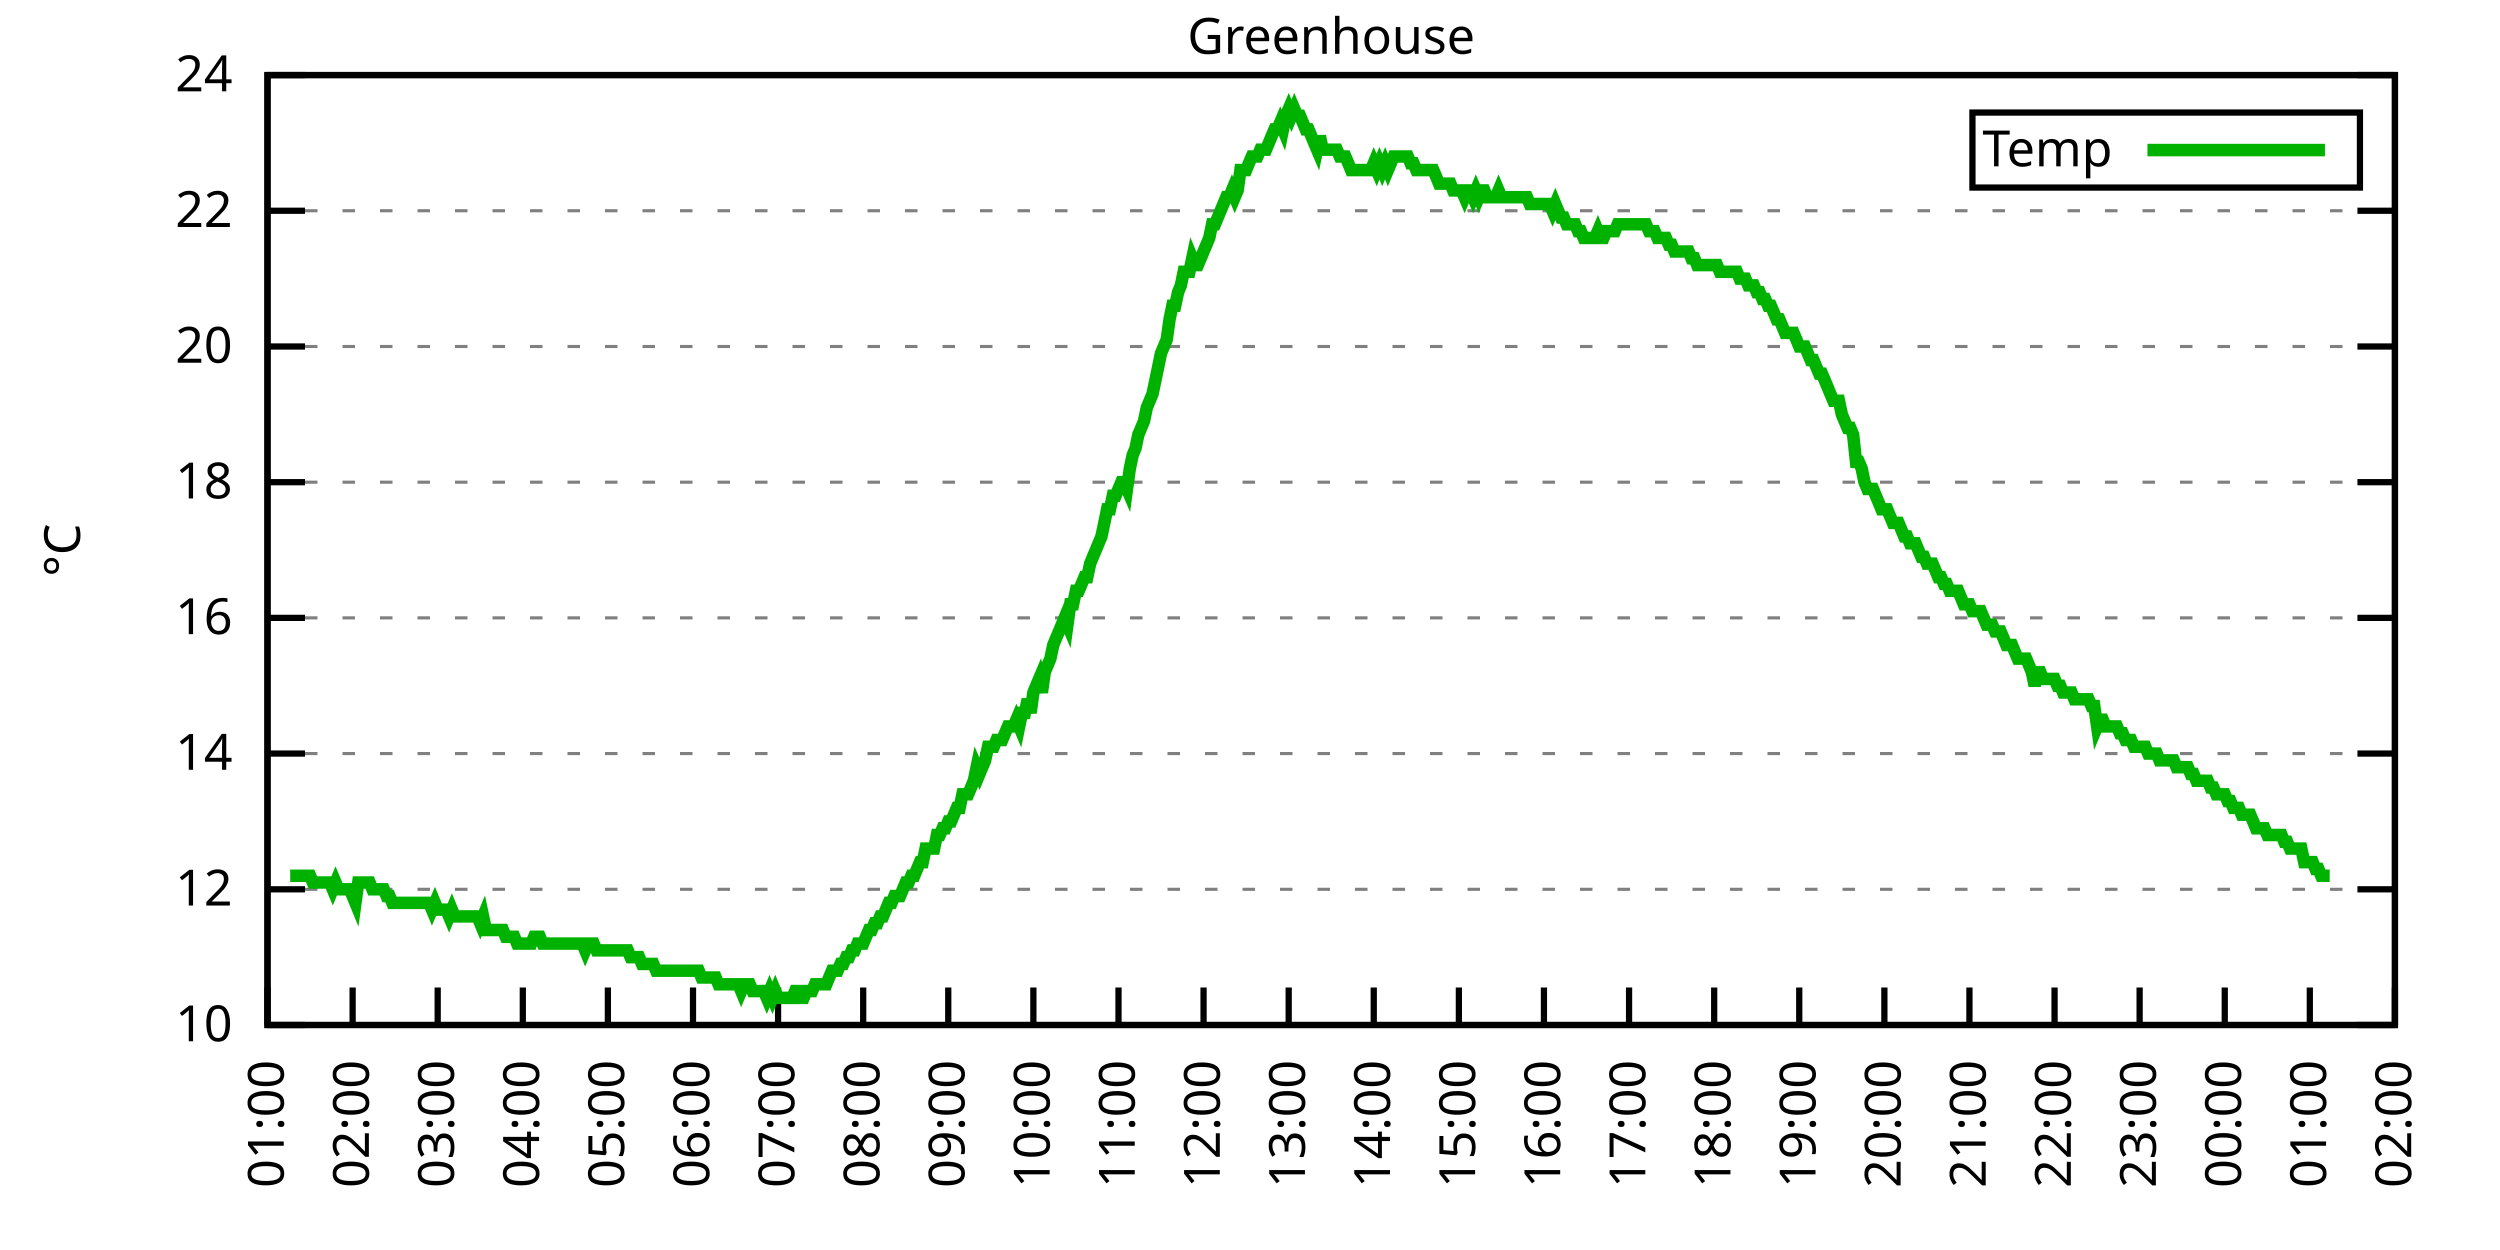
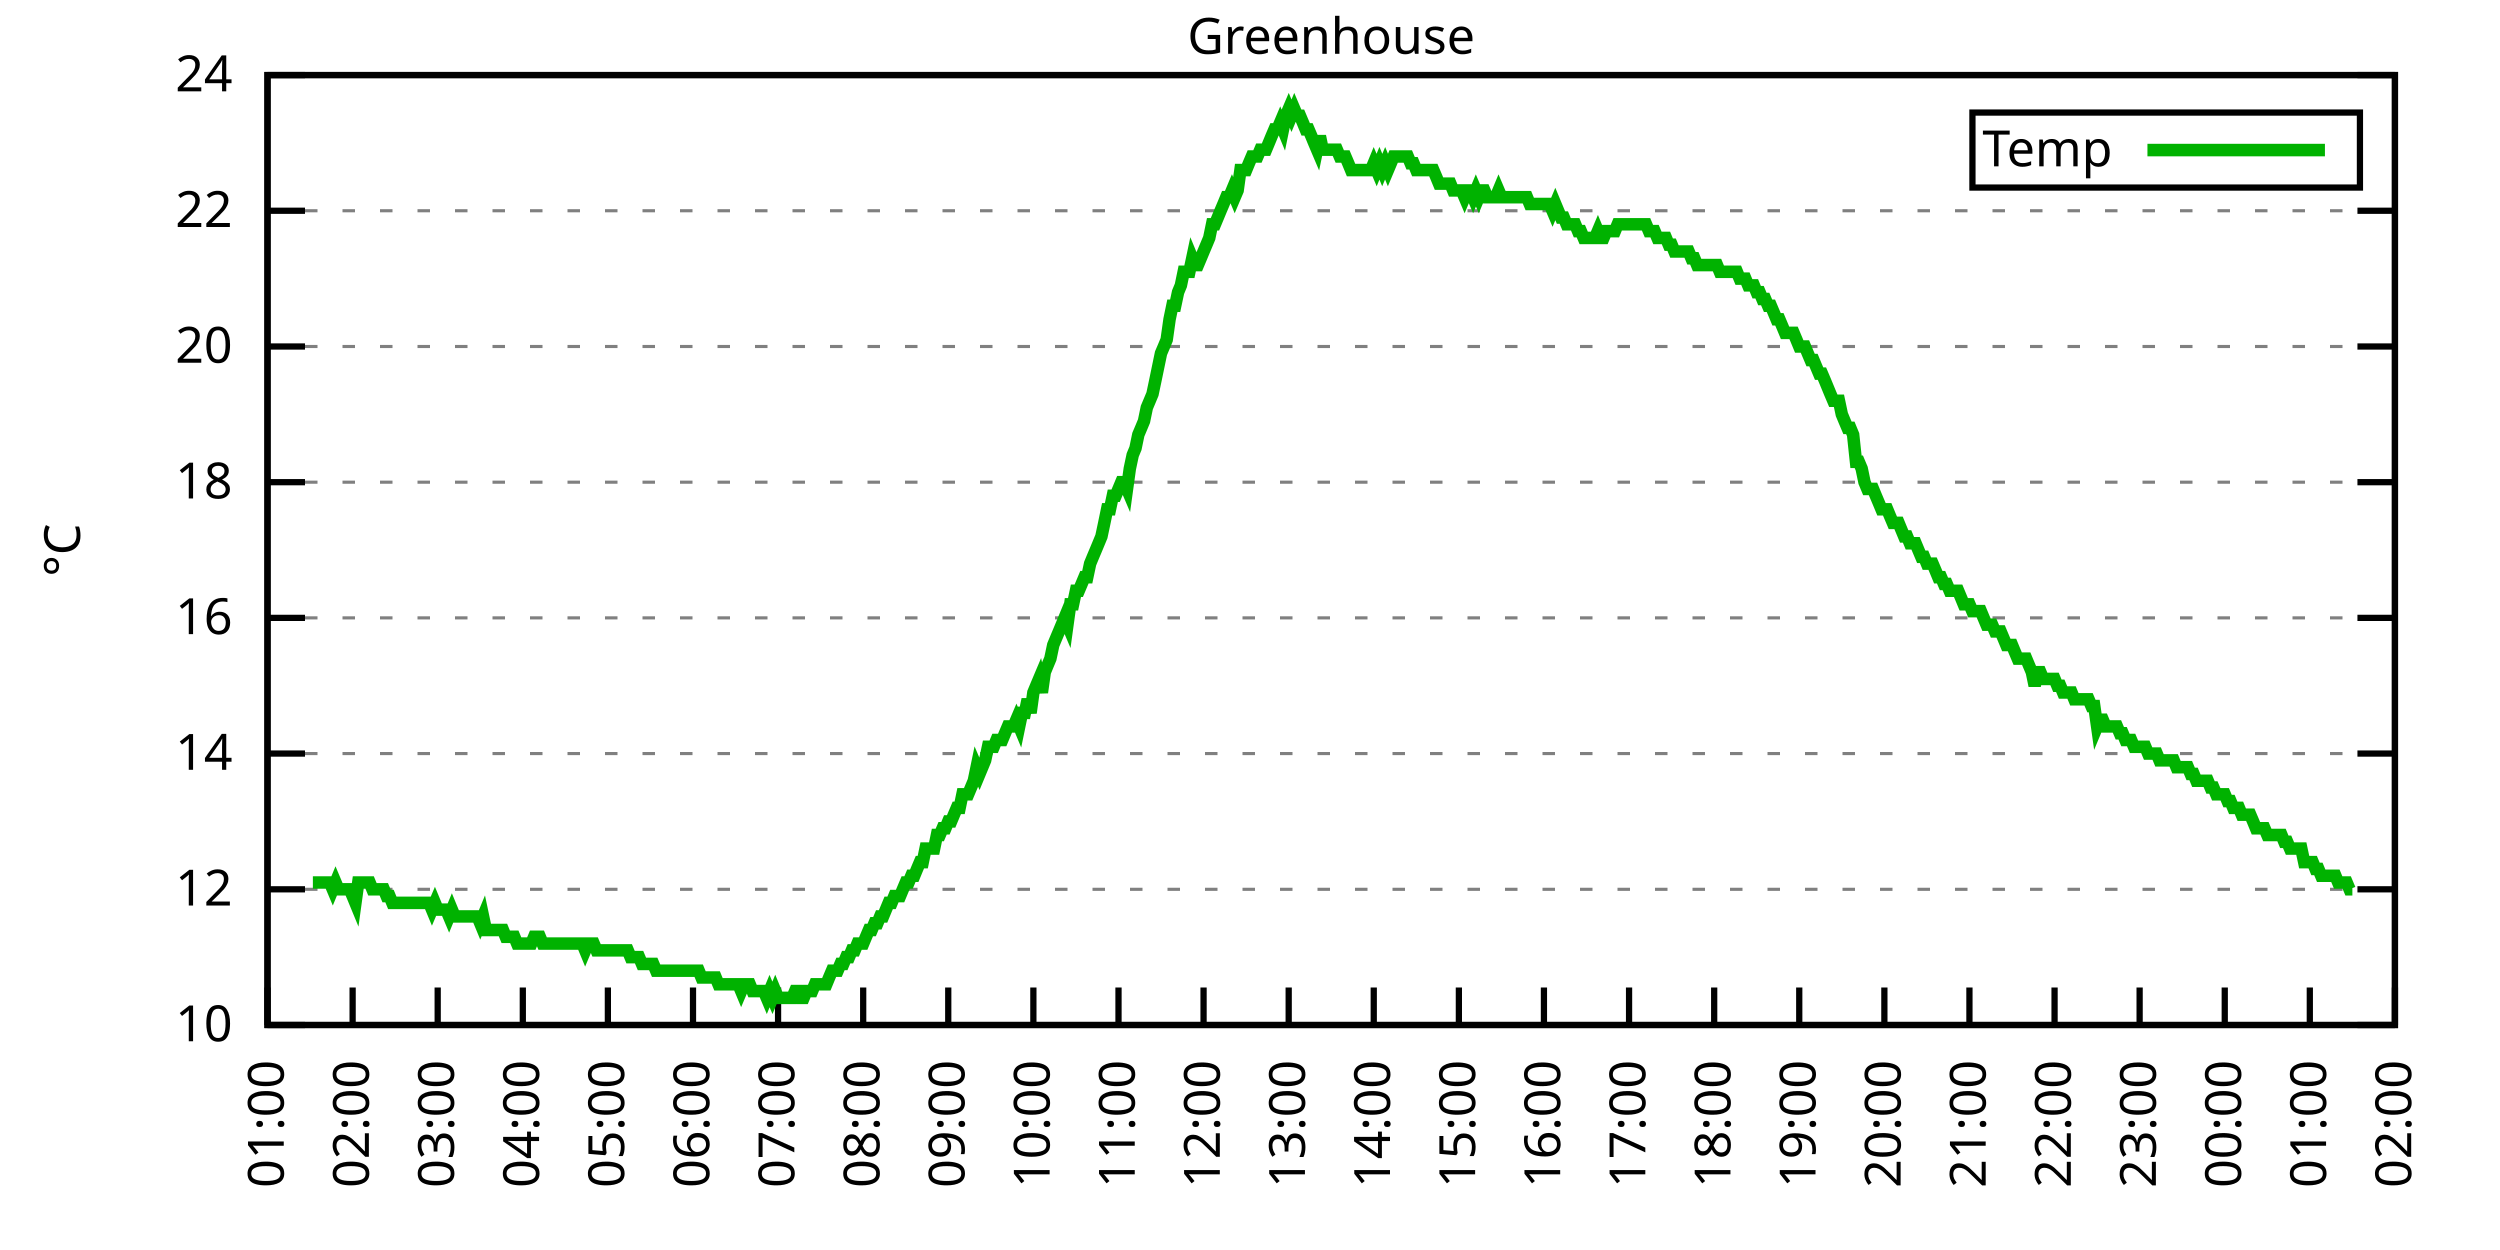
<svg xmlns="http://www.w3.org/2000/svg" xmlns:xlink="http://www.w3.org/1999/xlink" width="400" height="200" viewBox="0 0 400 200">
  <g id="gnuplot_canvas">
    <rect x="0" y="0" width="400" height="200" fill="none" />
    <defs>
      <circle id="gpDot" r="0.5" stroke-width="0.5" stroke="currentColor" />
      <path id="gpPt0" stroke-width="0.333" stroke="currentColor" d="M-1,0 h2 M0,-1 v2" />
      <path id="gpPt1" stroke-width="0.333" stroke="currentColor" d="M-1,-1 L1,1 M1,-1 L-1,1" />
      <path id="gpPt2" stroke-width="0.333" stroke="currentColor" d="M-1,0 L1,0 M0,-1 L0,1 M-1,-1 L1,1 M-1,1 L1,-1" />
      <rect id="gpPt3" stroke-width="0.333" stroke="currentColor" x="-1" y="-1" width="2" height="2" />
      <rect id="gpPt4" stroke-width="0.333" stroke="currentColor" fill="currentColor" x="-1" y="-1" width="2" height="2" />
      <circle id="gpPt5" stroke-width="0.333" stroke="currentColor" cx="0" cy="0" r="1" />
      <use xlink:href="#gpPt5" id="gpPt6" fill="currentColor" stroke="none" />
      <path id="gpPt7" stroke-width="0.333" stroke="currentColor" d="M0,-1.33 L-1.33,0.67 L1.33,0.67 z" />
      <use xlink:href="#gpPt7" id="gpPt8" fill="currentColor" stroke="none" />
      <use xlink:href="#gpPt7" id="gpPt9" stroke="currentColor" transform="rotate(180)" />
      <use xlink:href="#gpPt9" id="gpPt10" fill="currentColor" stroke="none" />
      <use xlink:href="#gpPt3" id="gpPt11" stroke="currentColor" transform="rotate(45)" />
      <use xlink:href="#gpPt11" id="gpPt12" fill="currentColor" stroke="none" />
      <path id="gpPt13" stroke-width="0.333" stroke="currentColor" d="M0,1.330 L1.265,0.411 L0.782,-1.067 L-0.782,-1.076 L-1.265,0.411 z" />
      <use xlink:href="#gpPt13" id="gpPt14" fill="currentColor" stroke="none" />
      <filter id="textbox" filterUnits="objectBoundingBox" x="0" y="0" height="1" width="1">
        <feFlood flood-color="white" flood-opacity="1" result="bgnd" />
        <feComposite in="SourceGraphic" in2="bgnd" operator="atop" />
      </filter>
      <filter id="greybox" filterUnits="objectBoundingBox" x="0" y="0" height="1" width="1">
        <feFlood flood-color="lightgrey" flood-opacity="1" result="grey" />
        <feComposite in="SourceGraphic" in2="grey" operator="atop" />
      </filter>
    </defs>
    <g fill="none" color="white" stroke="currentColor" stroke-width="1.00" stroke-linecap="butt" stroke-linejoin="miter">
</g>
    <g fill="none" color="black" stroke="currentColor" stroke-width="1.00" stroke-linecap="butt" stroke-linejoin="miter">
      <g stroke="none" shape-rendering="crispEdges">
        <polygon fill="rgb(255, 255, 255)" points="42.80,164.00 383.18,164.00 383.18,12.02 42.80,12.02 " />
      </g>
    </g>
    <g fill="none" color="black" stroke="currentColor" stroke-width="1.00" stroke-linecap="butt" stroke-linejoin="miter">
</g>
    <g fill="none" color="black" stroke="black" stroke-width="0.50" stroke-linecap="butt" stroke-linejoin="miter">
</g>
    <g fill="none" color="gray" stroke="currentColor" stroke-width="0.50" stroke-linecap="butt" stroke-linejoin="miter">
      <path stroke="gray" stroke-dasharray="2,4" class="gridline" d="M42.80,164.00 L383.19,164.00  " />
    </g>
    <g fill="none" color="gray" stroke="gray" stroke-width="1.00" stroke-linecap="butt" stroke-linejoin="miter">
</g>
    <g fill="none" color="black" stroke="currentColor" stroke-width="1.00" stroke-linecap="butt" stroke-linejoin="miter">
      <path stroke="black" d="M42.80,164.00 L48.80,164.00 M383.19,164.00 L377.19,164.00  " />
      <g transform="translate(37.20,166.60)" stroke="none" fill="black" font-family="Sans" font-size="8.00" text-anchor="end">
        <text>
          <tspan font-family="Sans"> 10</tspan>
        </text>
      </g>
    </g>
    <g fill="none" color="black" stroke="currentColor" stroke-width="1.00" stroke-linecap="butt" stroke-linejoin="miter">
</g>
    <g fill="none" color="black" stroke="black" stroke-width="0.50" stroke-linecap="butt" stroke-linejoin="miter">
</g>
    <g fill="none" color="gray" stroke="currentColor" stroke-width="0.50" stroke-linecap="butt" stroke-linejoin="miter">
      <path stroke="gray" stroke-dasharray="2,4" class="gridline" d="M42.80,142.29 L383.19,142.29  " />
    </g>
    <g fill="none" color="gray" stroke="gray" stroke-width="1.00" stroke-linecap="butt" stroke-linejoin="miter">
</g>
    <g fill="none" color="black" stroke="currentColor" stroke-width="1.00" stroke-linecap="butt" stroke-linejoin="miter">
      <path stroke="black" d="M42.80,142.29 L48.80,142.29 M383.19,142.29 L377.19,142.29  " />
      <g transform="translate(37.20,144.89)" stroke="none" fill="black" font-family="Sans" font-size="8.00" text-anchor="end">
        <text>
          <tspan font-family="Sans"> 12</tspan>
        </text>
      </g>
    </g>
    <g fill="none" color="black" stroke="currentColor" stroke-width="1.00" stroke-linecap="butt" stroke-linejoin="miter">
</g>
    <g fill="none" color="black" stroke="black" stroke-width="0.50" stroke-linecap="butt" stroke-linejoin="miter">
</g>
    <g fill="none" color="gray" stroke="currentColor" stroke-width="0.50" stroke-linecap="butt" stroke-linejoin="miter">
      <path stroke="gray" stroke-dasharray="2,4" class="gridline" d="M42.80,120.57 L383.19,120.57  " />
    </g>
    <g fill="none" color="gray" stroke="gray" stroke-width="1.00" stroke-linecap="butt" stroke-linejoin="miter">
</g>
    <g fill="none" color="black" stroke="currentColor" stroke-width="1.00" stroke-linecap="butt" stroke-linejoin="miter">
      <path stroke="black" d="M42.80,120.57 L48.80,120.57 M383.19,120.57 L377.19,120.57  " />
      <g transform="translate(37.20,123.17)" stroke="none" fill="black" font-family="Sans" font-size="8.00" text-anchor="end">
        <text>
          <tspan font-family="Sans"> 14</tspan>
        </text>
      </g>
    </g>
    <g fill="none" color="black" stroke="currentColor" stroke-width="1.00" stroke-linecap="butt" stroke-linejoin="miter">
</g>
    <g fill="none" color="black" stroke="black" stroke-width="0.50" stroke-linecap="butt" stroke-linejoin="miter">
</g>
    <g fill="none" color="gray" stroke="currentColor" stroke-width="0.50" stroke-linecap="butt" stroke-linejoin="miter">
      <path stroke="gray" stroke-dasharray="2,4" class="gridline" d="M42.80,98.86 L383.19,98.86  " />
    </g>
    <g fill="none" color="gray" stroke="gray" stroke-width="1.00" stroke-linecap="butt" stroke-linejoin="miter">
</g>
    <g fill="none" color="black" stroke="currentColor" stroke-width="1.00" stroke-linecap="butt" stroke-linejoin="miter">
      <path stroke="black" d="M42.80,98.86 L48.80,98.86 M383.19,98.86 L377.19,98.86  " />
      <g transform="translate(37.20,101.46)" stroke="none" fill="black" font-family="Sans" font-size="8.00" text-anchor="end">
        <text>
          <tspan font-family="Sans"> 16</tspan>
        </text>
      </g>
    </g>
    <g fill="none" color="black" stroke="currentColor" stroke-width="1.00" stroke-linecap="butt" stroke-linejoin="miter">
</g>
    <g fill="none" color="black" stroke="black" stroke-width="0.50" stroke-linecap="butt" stroke-linejoin="miter">
</g>
    <g fill="none" color="gray" stroke="currentColor" stroke-width="0.50" stroke-linecap="butt" stroke-linejoin="miter">
      <path stroke="gray" stroke-dasharray="2,4" class="gridline" d="M42.80,77.15 L383.19,77.15  " />
    </g>
    <g fill="none" color="gray" stroke="gray" stroke-width="1.00" stroke-linecap="butt" stroke-linejoin="miter">
</g>
    <g fill="none" color="black" stroke="currentColor" stroke-width="1.00" stroke-linecap="butt" stroke-linejoin="miter">
      <path stroke="black" d="M42.80,77.15 L48.80,77.15 M383.19,77.15 L377.19,77.15  " />
      <g transform="translate(37.20,79.75)" stroke="none" fill="black" font-family="Sans" font-size="8.00" text-anchor="end">
        <text>
          <tspan font-family="Sans"> 18</tspan>
        </text>
      </g>
    </g>
    <g fill="none" color="black" stroke="currentColor" stroke-width="1.00" stroke-linecap="butt" stroke-linejoin="miter">
</g>
    <g fill="none" color="black" stroke="black" stroke-width="0.50" stroke-linecap="butt" stroke-linejoin="miter">
</g>
    <g fill="none" color="gray" stroke="currentColor" stroke-width="0.50" stroke-linecap="butt" stroke-linejoin="miter">
      <path stroke="gray" stroke-dasharray="2,4" class="gridline" d="M42.80,55.44 L383.19,55.44  " />
    </g>
    <g fill="none" color="gray" stroke="gray" stroke-width="1.00" stroke-linecap="butt" stroke-linejoin="miter">
</g>
    <g fill="none" color="black" stroke="currentColor" stroke-width="1.00" stroke-linecap="butt" stroke-linejoin="miter">
      <path stroke="black" d="M42.80,55.44 L48.80,55.44 M383.19,55.44 L377.19,55.44  " />
      <g transform="translate(37.20,58.04)" stroke="none" fill="black" font-family="Sans" font-size="8.00" text-anchor="end">
        <text>
          <tspan font-family="Sans"> 20</tspan>
        </text>
      </g>
    </g>
    <g fill="none" color="black" stroke="currentColor" stroke-width="1.00" stroke-linecap="butt" stroke-linejoin="miter">
</g>
    <g fill="none" color="black" stroke="black" stroke-width="0.50" stroke-linecap="butt" stroke-linejoin="miter">
</g>
    <g fill="none" color="gray" stroke="currentColor" stroke-width="0.50" stroke-linecap="butt" stroke-linejoin="miter">
      <path stroke="gray" stroke-dasharray="2,4" class="gridline" d="M42.80,33.72 L383.19,33.72  " />
    </g>
    <g fill="none" color="gray" stroke="gray" stroke-width="1.00" stroke-linecap="butt" stroke-linejoin="miter">
</g>
    <g fill="none" color="black" stroke="currentColor" stroke-width="1.00" stroke-linecap="butt" stroke-linejoin="miter">
      <path stroke="black" d="M42.80,33.72 L48.80,33.72 M383.19,33.72 L377.19,33.72  " />
      <g transform="translate(37.20,36.32)" stroke="none" fill="black" font-family="Sans" font-size="8.00" text-anchor="end">
        <text>
          <tspan font-family="Sans"> 22</tspan>
        </text>
      </g>
    </g>
    <g fill="none" color="black" stroke="currentColor" stroke-width="1.00" stroke-linecap="butt" stroke-linejoin="miter">
</g>
    <g fill="none" color="black" stroke="black" stroke-width="0.50" stroke-linecap="butt" stroke-linejoin="miter">
</g>
    <g fill="none" color="gray" stroke="currentColor" stroke-width="0.50" stroke-linecap="butt" stroke-linejoin="miter">
      <path stroke="gray" stroke-dasharray="2,4" class="gridline" d="M42.80,12.01 L383.19,12.01  " />
    </g>
    <g fill="none" color="gray" stroke="gray" stroke-width="1.00" stroke-linecap="butt" stroke-linejoin="miter">
</g>
    <g fill="none" color="black" stroke="currentColor" stroke-width="1.00" stroke-linecap="butt" stroke-linejoin="miter">
      <path stroke="black" d="M42.80,12.01 L48.80,12.01 M383.19,12.01 L377.19,12.01  " />
      <g transform="translate(37.20,14.61)" stroke="none" fill="black" font-family="Sans" font-size="8.00" text-anchor="end">
        <text>
          <tspan font-family="Sans"> 24</tspan>
        </text>
      </g>
    </g>
    <g fill="none" color="black" stroke="currentColor" stroke-width="1.00" stroke-linecap="butt" stroke-linejoin="miter">
      <path stroke="black" d="M42.80,164.00 L42.80,158.00  " />
      <g transform="translate(45.40,169.60) rotate(270.00)" stroke="none" fill="black" font-family="Sans" font-size="8.00" text-anchor="end">
        <text>
          <tspan font-family="Sans">01:00</tspan>
        </text>
      </g>
    </g>
    <g fill="none" color="black" stroke="currentColor" stroke-width="1.00" stroke-linecap="butt" stroke-linejoin="miter">
      <path stroke="black" d="M56.42,164.00 L56.42,158.00  " />
      <g transform="translate(59.02,169.60) rotate(270.00)" stroke="none" fill="black" font-family="Sans" font-size="8.00" text-anchor="end">
        <text>
          <tspan font-family="Sans">02:00</tspan>
        </text>
      </g>
    </g>
    <g fill="none" color="black" stroke="currentColor" stroke-width="1.00" stroke-linecap="butt" stroke-linejoin="miter">
      <path stroke="black" d="M70.03,164.00 L70.03,158.00  " />
      <g transform="translate(72.63,169.60) rotate(270.00)" stroke="none" fill="black" font-family="Sans" font-size="8.00" text-anchor="end">
        <text>
          <tspan font-family="Sans">03:00</tspan>
        </text>
      </g>
    </g>
    <g fill="none" color="black" stroke="currentColor" stroke-width="1.00" stroke-linecap="butt" stroke-linejoin="miter">
      <path stroke="black" d="M83.65,164.00 L83.65,158.00  " />
      <g transform="translate(86.25,169.60) rotate(270.00)" stroke="none" fill="black" font-family="Sans" font-size="8.00" text-anchor="end">
        <text>
          <tspan font-family="Sans">04:00</tspan>
        </text>
      </g>
    </g>
    <g fill="none" color="black" stroke="currentColor" stroke-width="1.00" stroke-linecap="butt" stroke-linejoin="miter">
      <path stroke="black" d="M97.26,164.00 L97.26,158.00  " />
      <g transform="translate(99.86,169.60) rotate(270.00)" stroke="none" fill="black" font-family="Sans" font-size="8.00" text-anchor="end">
        <text>
          <tspan font-family="Sans">05:00</tspan>
        </text>
      </g>
    </g>
    <g fill="none" color="black" stroke="currentColor" stroke-width="1.00" stroke-linecap="butt" stroke-linejoin="miter">
      <path stroke="black" d="M110.88,164.00 L110.88,158.00  " />
      <g transform="translate(113.48,169.60) rotate(270.00)" stroke="none" fill="black" font-family="Sans" font-size="8.00" text-anchor="end">
        <text>
          <tspan font-family="Sans">06:00</tspan>
        </text>
      </g>
    </g>
    <g fill="none" color="black" stroke="currentColor" stroke-width="1.00" stroke-linecap="butt" stroke-linejoin="miter">
      <path stroke="black" d="M124.49,164.00 L124.49,158.00  " />
      <g transform="translate(127.09,169.60) rotate(270.00)" stroke="none" fill="black" font-family="Sans" font-size="8.00" text-anchor="end">
        <text>
          <tspan font-family="Sans">07:00</tspan>
        </text>
      </g>
    </g>
    <g fill="none" color="black" stroke="currentColor" stroke-width="1.00" stroke-linecap="butt" stroke-linejoin="miter">
      <path stroke="black" d="M138.11,164.00 L138.11,158.00  " />
      <g transform="translate(140.71,169.60) rotate(270.00)" stroke="none" fill="black" font-family="Sans" font-size="8.00" text-anchor="end">
        <text>
          <tspan font-family="Sans">08:00</tspan>
        </text>
      </g>
    </g>
    <g fill="none" color="black" stroke="currentColor" stroke-width="1.00" stroke-linecap="butt" stroke-linejoin="miter">
      <path stroke="black" d="M151.72,164.00 L151.72,158.00  " />
      <g transform="translate(154.32,169.60) rotate(270.00)" stroke="none" fill="black" font-family="Sans" font-size="8.00" text-anchor="end">
        <text>
          <tspan font-family="Sans">09:00</tspan>
        </text>
      </g>
    </g>
    <g fill="none" color="black" stroke="currentColor" stroke-width="1.00" stroke-linecap="butt" stroke-linejoin="miter">
      <path stroke="black" d="M165.34,164.00 L165.34,158.00  " />
      <g transform="translate(167.94,169.60) rotate(270.00)" stroke="none" fill="black" font-family="Sans" font-size="8.00" text-anchor="end">
        <text>
          <tspan font-family="Sans">10:00</tspan>
        </text>
      </g>
    </g>
    <g fill="none" color="black" stroke="currentColor" stroke-width="1.00" stroke-linecap="butt" stroke-linejoin="miter">
      <path stroke="black" d="M178.96,164.00 L178.96,158.00  " />
      <g transform="translate(181.56,169.60) rotate(270.00)" stroke="none" fill="black" font-family="Sans" font-size="8.00" text-anchor="end">
        <text>
          <tspan font-family="Sans">11:00</tspan>
        </text>
      </g>
    </g>
    <g fill="none" color="black" stroke="currentColor" stroke-width="1.00" stroke-linecap="butt" stroke-linejoin="miter">
      <path stroke="black" d="M192.57,164.00 L192.57,158.00  " />
      <g transform="translate(195.17,169.60) rotate(270.00)" stroke="none" fill="black" font-family="Sans" font-size="8.00" text-anchor="end">
        <text>
          <tspan font-family="Sans">12:00</tspan>
        </text>
      </g>
    </g>
    <g fill="none" color="black" stroke="currentColor" stroke-width="1.00" stroke-linecap="butt" stroke-linejoin="miter">
      <path stroke="black" d="M206.19,164.00 L206.19,158.00  " />
      <g transform="translate(208.79,169.60) rotate(270.00)" stroke="none" fill="black" font-family="Sans" font-size="8.00" text-anchor="end">
        <text>
          <tspan font-family="Sans">13:00</tspan>
        </text>
      </g>
    </g>
    <g fill="none" color="black" stroke="currentColor" stroke-width="1.00" stroke-linecap="butt" stroke-linejoin="miter">
      <path stroke="black" d="M219.80,164.00 L219.80,158.00  " />
      <g transform="translate(222.40,169.60) rotate(270.00)" stroke="none" fill="black" font-family="Sans" font-size="8.00" text-anchor="end">
        <text>
          <tspan font-family="Sans">14:00</tspan>
        </text>
      </g>
    </g>
    <g fill="none" color="black" stroke="currentColor" stroke-width="1.00" stroke-linecap="butt" stroke-linejoin="miter">
      <path stroke="black" d="M233.42,164.00 L233.42,158.00  " />
      <g transform="translate(236.02,169.60) rotate(270.00)" stroke="none" fill="black" font-family="Sans" font-size="8.00" text-anchor="end">
        <text>
          <tspan font-family="Sans">15:00</tspan>
        </text>
      </g>
    </g>
    <g fill="none" color="black" stroke="currentColor" stroke-width="1.00" stroke-linecap="butt" stroke-linejoin="miter">
      <path stroke="black" d="M247.03,164.00 L247.03,158.00  " />
      <g transform="translate(249.63,169.60) rotate(270.00)" stroke="none" fill="black" font-family="Sans" font-size="8.00" text-anchor="end">
        <text>
          <tspan font-family="Sans">16:00</tspan>
        </text>
      </g>
    </g>
    <g fill="none" color="black" stroke="currentColor" stroke-width="1.00" stroke-linecap="butt" stroke-linejoin="miter">
      <path stroke="black" d="M260.65,164.00 L260.65,158.00  " />
      <g transform="translate(263.25,169.60) rotate(270.00)" stroke="none" fill="black" font-family="Sans" font-size="8.00" text-anchor="end">
        <text>
          <tspan font-family="Sans">17:00</tspan>
        </text>
      </g>
    </g>
    <g fill="none" color="black" stroke="currentColor" stroke-width="1.00" stroke-linecap="butt" stroke-linejoin="miter">
      <path stroke="black" d="M274.27,164.00 L274.27,158.00  " />
      <g transform="translate(276.87,169.60) rotate(270.00)" stroke="none" fill="black" font-family="Sans" font-size="8.00" text-anchor="end">
        <text>
          <tspan font-family="Sans">18:00</tspan>
        </text>
      </g>
    </g>
    <g fill="none" color="black" stroke="currentColor" stroke-width="1.00" stroke-linecap="butt" stroke-linejoin="miter">
      <path stroke="black" d="M287.88,164.00 L287.88,158.00  " />
      <g transform="translate(290.48,169.60) rotate(270.00)" stroke="none" fill="black" font-family="Sans" font-size="8.00" text-anchor="end">
        <text>
          <tspan font-family="Sans">19:00</tspan>
        </text>
      </g>
    </g>
    <g fill="none" color="black" stroke="currentColor" stroke-width="1.00" stroke-linecap="butt" stroke-linejoin="miter">
      <path stroke="black" d="M301.50,164.00 L301.50,158.00  " />
      <g transform="translate(304.10,169.60) rotate(270.00)" stroke="none" fill="black" font-family="Sans" font-size="8.00" text-anchor="end">
        <text>
          <tspan font-family="Sans">20:00</tspan>
        </text>
      </g>
    </g>
    <g fill="none" color="black" stroke="currentColor" stroke-width="1.00" stroke-linecap="butt" stroke-linejoin="miter">
      <path stroke="black" d="M315.11,164.00 L315.11,158.00  " />
      <g transform="translate(317.71,169.60) rotate(270.00)" stroke="none" fill="black" font-family="Sans" font-size="8.00" text-anchor="end">
        <text>
          <tspan font-family="Sans">21:00</tspan>
        </text>
      </g>
    </g>
    <g fill="none" color="black" stroke="currentColor" stroke-width="1.00" stroke-linecap="butt" stroke-linejoin="miter">
      <path stroke="black" d="M328.73,164.00 L328.73,158.00  " />
      <g transform="translate(331.33,169.60) rotate(270.00)" stroke="none" fill="black" font-family="Sans" font-size="8.00" text-anchor="end">
        <text>
          <tspan font-family="Sans">22:00</tspan>
        </text>
      </g>
    </g>
    <g fill="none" color="black" stroke="currentColor" stroke-width="1.00" stroke-linecap="butt" stroke-linejoin="miter">
      <path stroke="black" d="M342.34,164.00 L342.34,158.00  " />
      <g transform="translate(344.94,169.60) rotate(270.00)" stroke="none" fill="black" font-family="Sans" font-size="8.00" text-anchor="end">
        <text>
          <tspan font-family="Sans">23:00</tspan>
        </text>
      </g>
    </g>
    <g fill="none" color="black" stroke="currentColor" stroke-width="1.00" stroke-linecap="butt" stroke-linejoin="miter">
      <path stroke="black" d="M355.96,164.00 L355.96,158.00  " />
      <g transform="translate(358.56,169.60) rotate(270.00)" stroke="none" fill="black" font-family="Sans" font-size="8.00" text-anchor="end">
        <text>
          <tspan font-family="Sans">00:00</tspan>
        </text>
      </g>
    </g>
    <g fill="none" color="black" stroke="currentColor" stroke-width="1.00" stroke-linecap="butt" stroke-linejoin="miter">
      <path stroke="black" d="M369.57,164.00 L369.57,158.00  " />
      <g transform="translate(372.17,169.60) rotate(270.00)" stroke="none" fill="black" font-family="Sans" font-size="8.00" text-anchor="end">
        <text>
          <tspan font-family="Sans">01:00</tspan>
        </text>
      </g>
    </g>
    <g fill="none" color="black" stroke="currentColor" stroke-width="1.00" stroke-linecap="butt" stroke-linejoin="miter">
      <path stroke="black" d="M383.19,164.00 L383.19,158.00  " />
      <g transform="translate(385.79,169.60) rotate(270.00)" stroke="none" fill="black" font-family="Sans" font-size="8.00" text-anchor="end">
        <text>
          <tspan font-family="Sans">02:00</tspan>
        </text>
      </g>
    </g>
    <g fill="none" color="black" stroke="currentColor" stroke-width="1.00" stroke-linecap="butt" stroke-linejoin="miter">
</g>
    <g fill="none" color="black" stroke="currentColor" stroke-width="1.00" stroke-linecap="butt" stroke-linejoin="miter">
      <path stroke="black" d="M42.80,12.01 L42.80,164.00 L383.19,164.00 L383.19,12.01 L42.80,12.01 Z  " />
    </g>
    <g fill="none" color="black" stroke="currentColor" stroke-width="1.00" stroke-linecap="butt" stroke-linejoin="miter">
</g>
    <g fill="none" color="black" stroke="currentColor" stroke-width="1.00" stroke-linecap="butt" stroke-linejoin="miter">
      <path stroke="black" d="M315.59,30.01 L315.59,18.01 L377.59,18.01 L377.59,30.01 L315.59,30.01 Z  " />
    </g>
    <g id="Greenhouse_plot_1">
      <g fill="none" color="white" stroke="black" stroke-width="2.00" stroke-linecap="butt" stroke-linejoin="miter">
</g>
      <g fill="none" color="black" stroke="currentColor" stroke-width="2.00" stroke-linecap="butt" stroke-linejoin="miter">
        <g transform="translate(337.99,26.61)" stroke="none" fill="black" font-family="Sans" font-size="8.00" text-anchor="end">
          <text>
            <tspan font-family="Sans">Temp</tspan>
          </text>
        </g>
      </g>
      <g fill="none" color="black" stroke="currentColor" stroke-width="2.00" stroke-linecap="butt" stroke-linejoin="miter">
-         <path stroke="rgb(  0, 178,   0)" d="M343.59,24.01 L371.99,24.01 M46.43,140.12 L46.88,140.12 L47.34,140.12 L47.79,140.12 L48.25,140.12 L48.70,140.12   L49.15,140.12 L49.61,140.12 L50.06,141.20 L50.52,141.20 L50.97,141.20 L51.42,141.20 L51.88,141.20 L52.33,141.20   L52.78,141.20 L53.24,142.29 L53.69,141.20 L54.15,142.29 L54.60,142.29 L55.05,142.29 L55.51,142.29 L55.96,142.29   L56.42,143.37 L56.87,144.46 L57.32,141.20 L57.78,141.20 L58.23,141.20 L58.68,141.20 L59.14,141.20 L59.59,142.29   L60.05,142.29 L60.50,142.29 L60.95,142.29 L61.41,142.29 L61.86,143.37 L62.32,143.37 L62.77,144.46 L63.22,144.46   L63.68,144.46 L64.13,144.46 L64.58,144.46 L65.04,144.46 L65.49,144.46 L65.95,144.46 L66.40,144.46 L66.85,144.46   L67.31,144.46 L67.76,144.46 L68.22,144.46 L68.67,144.46 L69.12,145.54 L69.58,144.46 L70.03,145.54 L70.49,145.54   L70.94,145.54 L71.39,145.54 L71.85,146.63 L72.30,145.54 L72.75,146.63 L73.21,146.63 L73.66,146.63 L74.12,146.63   L74.57,146.63 L75.02,146.63 L75.48,146.63 L75.93,146.63 L76.39,146.63 L76.84,147.72 L77.29,146.63 L77.75,148.80   L78.20,148.80 L78.65,148.80 L79.11,148.80 L79.56,148.80 L80.02,148.80 L80.47,148.80 L80.92,149.89 L81.38,149.89   L81.83,149.89 L82.29,149.89 L82.74,150.97 L83.19,150.97 L83.65,150.97 L84.10,150.97 L84.55,150.97 L85.01,150.97   L85.46,149.89 L85.92,149.89 L86.37,149.89 L86.82,150.97 L87.28,150.97 L87.73,150.97 L88.19,150.97 L88.64,150.97   L89.09,150.97 L89.55,150.97 L90.00,150.97 L90.45,150.97 L90.91,150.97 L91.36,150.97 L91.82,150.97 L92.27,150.97   L92.72,150.97 L93.18,150.97 L93.63,152.06 L94.09,150.97 L94.54,150.97 L94.99,150.97 L95.45,152.06 L95.90,152.06   L96.35,152.06 L96.81,152.06 L97.26,152.06 L97.72,152.06 L98.17,152.06 L98.62,152.06 L99.08,152.06 L99.53,152.06   L99.99,152.06 L100.44,152.06 L100.89,153.14 L101.35,153.14 L101.80,153.14 L102.25,153.14 L102.71,154.23 L103.16,154.23   L103.62,154.23 L104.07,154.23 L104.52,154.23 L104.98,155.31 L105.43,155.31 L105.89,155.31 L106.34,155.31 L106.79,155.31   L107.25,155.31 L107.70,155.31 L108.15,155.31 L108.61,155.31 L109.06,155.31 L109.52,155.31 L109.97,155.31 L110.42,155.31   L110.88,155.31 L111.33,155.31 L111.79,155.31 L112.24,156.40 L112.69,156.40 L113.15,156.40 L113.60,156.40 L114.05,156.40   L114.51,156.40 L114.96,157.49 L115.42,157.49 L115.87,157.49 L116.32,157.49 L116.78,157.49 L117.23,157.49 L117.69,157.49   L118.14,157.49 L118.59,158.57 L119.05,157.49 L119.50,157.49 L119.96,157.49 L120.41,158.57 L120.86,158.57 L121.32,158.57   L121.77,158.57 L122.22,158.57 L122.68,159.66 L123.13,158.57 L123.59,159.66 L124.04,158.57 L124.49,159.66 L124.95,159.66   L125.40,159.66 L125.86,159.66 L126.31,159.66 L126.76,159.66 L127.22,158.57 L127.67,158.57 L128.12,159.66 L128.58,159.66   L129.03,158.57 L129.49,158.57 L129.94,158.57 L130.39,157.49 L130.85,157.49 L131.30,157.49 L131.76,157.49 L132.21,157.49   L132.66,156.40 L133.12,155.31 L133.57,155.31 L134.02,155.31 L134.48,154.23 L134.93,154.23 L135.39,153.14 L135.84,153.14   L136.29,152.06 L136.75,152.06 L137.20,150.97 L137.66,150.97 L138.11,150.97 L138.56,149.89 L139.02,148.80 L139.47,148.80   L139.92,147.72 L140.38,147.72 L140.83,146.63 L141.29,146.63 L141.74,145.54 L142.19,144.46 L142.65,144.46 L143.10,143.37   L143.56,143.37 L144.01,143.37 L144.46,142.29 L144.92,141.20 L145.37,141.20 L145.82,140.12 L146.28,140.12 L146.73,139.03   L147.19,137.94 L147.64,137.94 L148.09,135.77 L148.55,135.77 L149.00,135.77 L149.46,135.77 L149.91,133.60 L150.36,133.60   L150.82,132.52 L151.27,132.52 L151.72,131.43 L152.18,131.43 L152.63,130.35 L153.09,129.26 L153.54,129.26 L153.99,127.09   L154.45,127.09 L154.90,127.09 L155.36,126.00 L155.81,124.92 L156.26,122.75 L156.72,123.83 L157.17,122.75 L157.62,121.66   L158.08,119.49 L158.53,119.49 L158.99,119.49 L159.44,118.40 L159.89,118.40 L160.35,118.40 L160.80,117.32 L161.26,116.23   L161.71,116.23 L162.16,116.23 L162.62,115.15 L163.07,116.23 L163.52,114.06 L163.98,114.06 L164.43,111.89 L164.89,114.06   L165.34,110.80 L165.79,109.72 L166.25,108.63 L166.70,110.80 L167.16,107.55 L167.61,106.46 L168.06,105.38 L168.52,103.20   L168.97,102.12 L169.43,101.03 L169.88,99.95 L170.33,98.86 L170.79,99.95 L171.24,96.69 L171.69,96.69 L172.15,94.52   L172.60,94.52 L173.06,93.43 L173.51,92.35 L173.96,92.35 L174.42,90.18 L174.87,89.09 L175.33,88.00 L175.78,86.92   L176.23,85.83 L176.69,83.66 L177.14,81.49 L177.59,81.49 L178.05,79.32 L178.50,79.32 L178.96,78.23 L179.41,77.15   L179.86,77.15 L180.32,78.23 L180.77,74.98 L181.23,72.81 L181.68,71.72 L182.13,69.55 L182.59,68.46 L183.04,67.38   L183.49,65.21 L183.95,64.12 L184.40,63.04 L184.86,60.86 L185.31,58.69 L185.76,56.52 L186.22,55.44 L186.67,54.35   L187.13,51.09 L187.58,48.92 L188.03,48.92 L188.49,46.75 L188.94,45.66 L189.39,43.49 L189.85,43.49 L190.30,43.49   L190.76,41.32 L191.21,42.41 L191.66,42.41 L192.12,41.32 L192.57,40.24 L193.03,39.15 L193.48,38.07 L193.93,35.89   L194.39,35.89 L194.84,34.81 L195.29,33.72 L195.75,32.64 L196.20,31.55 L196.66,31.55 L197.11,30.47 L197.56,31.55   L198.02,30.47 L198.47,27.21 L198.93,27.21 L199.38,27.21 L199.83,26.12 L200.29,25.04 L200.74,25.04 L201.19,25.04   L201.65,23.95 L202.10,23.95 L202.56,23.95 L203.01,22.87 L203.46,21.78 L203.92,20.70 L204.37,20.70 L204.83,19.61   L205.28,20.70 L205.73,18.52 L206.19,17.44 L206.64,18.52 L207.09,17.44 L207.55,18.52 L208.00,18.52 L208.46,19.61   L208.91,20.70 L209.36,20.70 L209.82,21.78 L210.27,22.87 L210.73,23.95 L211.18,21.78 L211.63,23.95 L212.09,23.95   L212.54,23.95 L213.00,23.95 L213.45,23.95 L213.90,23.95 L214.36,25.04 L214.81,25.04 L215.26,25.04 L215.72,26.12   L216.17,27.21 L216.63,27.21 L217.08,27.21 L217.53,27.21 L217.99,27.21 L218.44,27.21 L218.90,27.21 L219.35,27.21   L219.80,26.12 L220.26,27.21 L220.71,26.12 L221.16,27.21 L221.62,26.12 L222.07,27.21 L222.53,26.12 L222.98,25.04   L223.43,25.04 L223.89,25.04 L224.34,25.04 L224.80,25.04 L225.25,25.04 L225.70,26.12 L226.16,26.12 L226.61,27.21   L227.06,27.21 L227.52,27.21 L227.97,27.21 L228.43,27.21 L228.88,27.21 L229.33,27.21 L229.79,28.29 L230.24,29.38   L230.70,29.38 L231.15,29.38 L231.60,29.38 L232.06,29.38 L232.51,30.47 L232.96,30.47 L233.42,30.47 L233.87,30.47   L234.33,31.55 L234.78,30.47 L235.23,30.47 L235.69,31.55 L236.14,30.47 L236.60,31.55 L237.05,30.47 L237.50,30.47   L237.96,31.55 L238.41,31.55 L238.86,31.55 L239.32,31.55 L239.77,30.47 L240.23,31.55 L240.68,31.55 L241.13,31.55   L241.59,31.55 L242.04,31.55 L242.50,31.55 L242.95,31.55 L243.40,31.55 L243.86,31.55 L244.31,31.55 L244.76,32.64   L245.22,32.64 L245.67,32.64 L246.13,32.64 L246.58,32.64 L247.03,32.64 L247.49,32.64 L247.94,32.64 L248.40,33.72   L248.85,32.64 L249.30,33.72 L249.76,34.81 L250.21,34.81 L250.66,35.89 L251.12,35.89 L251.57,35.89 L252.03,35.89   L252.48,36.98 L252.93,36.98 L253.39,38.07 L253.84,38.07 L254.30,38.07 L254.75,38.07 L255.20,38.07 L255.66,36.98   L256.11,38.07 L256.56,38.07 L257.02,36.98 L257.47,36.98 L257.93,36.98 L258.38,36.98 L258.83,35.89 L259.29,35.89   L259.74,35.89 L260.20,35.89 L260.65,35.89 L261.10,35.89 L261.56,35.89 L262.01,35.89 L262.47,35.89 L262.92,35.89   L263.37,35.89 L263.83,36.98 L264.28,36.98 L264.73,36.98 L265.19,38.07 L265.64,38.07 L266.10,38.07 L266.55,38.07   L267.00,39.15 L267.46,39.15 L267.91,40.24 L268.37,40.24 L268.82,40.24 L269.27,40.24 L269.73,40.24 L270.18,40.24   L270.63,41.32 L271.09,41.32 L271.54,42.41 L272.00,42.41 L272.45,42.41 L272.90,42.41 L273.36,42.41 L273.81,42.41   L274.27,42.41 L274.72,42.41 L275.17,43.49 L275.63,43.49 L276.08,43.49 L276.53,43.49 L276.99,43.49 L277.44,43.49   L277.90,43.49 L278.35,44.58 L278.80,44.58 L279.26,44.58 L279.71,45.66 L280.17,45.66 L280.62,45.66 L281.07,46.75   L281.53,46.75 L281.98,47.84 L282.43,47.84 L282.89,48.92 L283.34,48.92 L283.80,50.01 L284.25,51.09 L284.70,51.09   L285.16,52.18 L285.61,53.26 L286.07,53.26 L286.52,53.26 L286.97,53.26 L287.43,54.35 L287.88,55.44 L288.33,55.44   L288.79,55.44 L289.24,56.52 L289.70,57.61 L290.15,57.61 L290.60,58.69 L291.06,59.78 L291.51,59.78 L291.97,60.86   L292.42,61.95 L292.87,63.04 L293.33,64.12 L293.78,64.12 L294.23,64.12 L294.69,66.29 L295.14,67.38 L295.60,68.46   L296.05,68.46 L296.50,69.55 L296.96,73.89 L297.41,73.89 L297.87,74.98 L298.32,77.15 L298.77,78.23 L299.23,78.23   L299.68,78.23 L300.13,79.32 L300.59,80.41 L301.04,81.49 L301.50,81.49 L301.95,81.49 L302.40,82.58 L302.86,83.66   L303.31,83.66 L303.77,83.66 L304.22,84.75 L304.67,85.83 L305.13,85.83 L305.58,86.92 L306.03,86.92 L306.49,86.92   L306.94,88.00 L307.40,89.09 L307.85,89.09 L308.30,90.18 L308.76,90.18 L309.21,90.18 L309.67,91.26 L310.12,92.35   L310.57,92.35 L311.03,93.43 L311.48,93.43 L311.94,94.52 L312.39,94.52 L312.84,94.52 L313.30,94.52 L313.75,95.60   L314.20,96.69 L314.66,96.69 L315.11,96.69 L315.57,97.78 L316.02,97.78 L316.47,97.78 L316.93,97.78 L317.38,98.86   L317.84,99.95 L318.29,99.95 L318.74,99.95 L319.20,101.03 L319.65,101.03 L320.10,101.03 L320.56,102.12 L321.01,103.20   L321.47,103.20 L321.92,103.20 L322.37,104.29 L322.83,105.38 L323.28,105.38 L323.74,105.38 L324.19,105.38 L324.64,106.46   L325.10,107.55 L325.55,109.72 L326.00,107.55 L326.46,107.55 L326.91,108.63 L327.37,108.63 L327.82,108.63 L328.27,108.63   L328.73,108.63 L329.18,109.72 L329.64,109.72 L330.09,110.80 L330.54,110.80 L331.00,110.80 L331.45,110.80 L331.90,111.89   L332.36,111.89 L332.81,111.89 L333.27,111.89 L333.72,111.89 L334.17,111.89 L334.63,112.97 L335.08,112.97 L335.54,116.23   L335.99,115.15 L336.44,115.15 L336.90,116.23 L337.35,116.23 L337.80,116.23 L338.26,116.23 L338.71,116.23 L339.17,117.32   L339.62,117.32 L340.07,118.40 L340.53,118.40 L340.98,118.40 L341.44,119.49 L341.89,119.49 L342.34,119.49 L342.80,119.49   L343.25,119.49 L343.70,120.57 L344.16,120.57 L344.61,120.57 L345.07,120.57 L345.52,121.66 L345.97,121.66 L346.43,121.66   L346.88,121.66 L347.34,121.66 L347.79,121.66 L348.24,122.75 L348.70,122.75 L349.15,122.75 L349.60,122.75 L350.06,122.75   L350.51,123.83 L350.97,123.83 L351.42,124.92 L351.87,124.92 L352.33,124.92 L352.78,124.92 L353.24,124.92 L353.69,126.00   L354.14,126.00 L354.60,127.09 L355.05,127.09 L355.50,127.09 L355.96,127.09 L356.41,128.17 L356.87,128.17 L357.32,129.26   L357.77,129.26 L358.23,129.26 L358.68,130.35 L359.14,130.35 L359.59,130.35 L360.04,130.35 L360.50,131.43 L360.95,132.52   L361.41,132.52 L361.86,132.52 L362.31,132.52 L362.77,133.60 L363.22,133.60 L363.67,133.60 L364.13,133.60 L364.58,133.60   L365.04,133.60 L365.49,134.69 L365.94,134.69 L366.40,135.77 L366.85,135.77 L367.31,135.77 L367.76,135.77 L368.21,135.77   L368.67,137.94 L369.12,137.94 L369.57,137.94 L370.03,137.94 L370.48,139.03 L370.94,139.03 L371.39,140.12 L371.84,140.12   L372.30,140.12 L372.75,140.12  " />
+         <path stroke="rgb(  0, 178,   0)" d="M343.59,24.01 L371.99,24.01 M50.06,141.20 L50.52,141.20 L50.97,141.20 L51.42,141.20 L51.88,141.20 L52.33,141.20   L52.78,141.20 L53.24,142.29 L53.69,141.20 L54.15,142.29 L54.60,142.29 L55.05,142.29 L55.51,142.29 L55.96,142.29   L56.42,143.37 L56.87,144.46 L57.32,141.20 L57.78,141.20 L58.23,141.20 L58.68,141.20 L59.14,141.20 L59.59,142.29   L60.05,142.29 L60.50,142.29 L60.95,142.29 L61.41,142.29 L61.86,143.37 L62.32,143.37 L62.77,144.46 L63.22,144.46   L63.68,144.46 L64.13,144.46 L64.58,144.46 L65.04,144.46 L65.49,144.46 L65.95,144.46 L66.40,144.46 L66.85,144.46   L67.31,144.46 L67.76,144.46 L68.22,144.46 L68.67,144.46 L69.12,145.54 L69.58,144.46 L70.03,145.54 L70.49,145.54   L70.94,145.54 L71.39,145.54 L71.85,146.63 L72.30,145.54 L72.75,146.63 L73.21,146.63 L73.66,146.63 L74.12,146.63   L74.57,146.63 L75.02,146.63 L75.48,146.63 L75.93,146.63 L76.39,146.63 L76.84,147.72 L77.29,146.63 L77.75,148.80   L78.20,148.80 L78.65,148.80 L79.11,148.80 L79.56,148.80 L80.02,148.80 L80.47,148.80 L80.92,149.89 L81.38,149.89   L81.83,149.89 L82.29,149.89 L82.74,150.97 L83.19,150.97 L83.65,150.97 L84.10,150.97 L84.55,150.97 L85.01,150.97   L85.46,149.89 L85.92,149.89 L86.37,149.89 L86.82,150.97 L87.28,150.97 L87.73,150.97 L88.19,150.97 L88.64,150.97   L89.09,150.97 L89.55,150.97 L90.00,150.97 L90.45,150.97 L90.91,150.97 L91.36,150.97 L91.82,150.97 L92.27,150.97   L92.72,150.97 L93.18,150.97 L93.63,152.06 L94.09,150.97 L94.54,150.97 L94.99,150.97 L95.45,152.06 L95.90,152.06   L96.35,152.06 L96.81,152.06 L97.26,152.06 L97.72,152.06 L98.17,152.06 L98.62,152.06 L99.08,152.06 L99.53,152.06   L99.99,152.06 L100.44,152.06 L100.89,153.14 L101.35,153.14 L101.80,153.14 L102.25,153.14 L102.71,154.23 L103.16,154.23   L103.62,154.23 L104.07,154.23 L104.52,154.23 L104.98,155.31 L105.43,155.31 L105.89,155.31 L106.34,155.31 L106.79,155.31   L107.25,155.31 L107.70,155.31 L108.15,155.31 L108.61,155.31 L109.06,155.31 L109.52,155.31 L109.97,155.31 L110.42,155.31   L110.88,155.31 L111.33,155.31 L111.79,155.31 L112.24,156.40 L112.69,156.40 L113.15,156.40 L113.60,156.40 L114.05,156.40   L114.51,156.40 L114.96,157.49 L115.42,157.49 L115.87,157.49 L116.32,157.49 L116.78,157.49 L117.23,157.49 L117.69,157.49   L118.14,157.49 L118.59,158.57 L119.05,157.49 L119.50,157.49 L119.96,157.49 L120.41,158.57 L120.86,158.57 L121.32,158.57   L121.77,158.57 L122.22,158.57 L122.68,159.66 L123.13,158.57 L123.59,159.66 L124.04,158.57 L124.49,159.66 L124.95,159.66   L125.40,159.66 L125.86,159.66 L126.31,159.66 L126.76,159.66 L127.22,158.57 L127.67,158.57 L128.12,159.66 L128.58,159.66   L129.03,158.57 L129.49,158.57 L129.94,158.57 L130.39,157.49 L130.85,157.49 L131.30,157.49 L131.76,157.49 L132.21,157.49   L132.66,156.40 L133.12,155.31 L133.57,155.31 L134.02,155.31 L134.48,154.23 L134.93,154.23 L135.39,153.14 L135.84,153.14   L136.29,152.06 L136.75,152.06 L137.20,150.97 L137.66,150.97 L138.11,150.97 L138.56,149.89 L139.02,148.80 L139.47,148.80   L139.92,147.72 L140.38,147.72 L140.83,146.63 L141.29,146.63 L141.74,145.54 L142.19,144.46 L142.65,144.46 L143.10,143.37   L143.56,143.37 L144.01,143.37 L144.46,142.29 L144.92,141.20 L145.37,141.20 L145.82,140.12 L146.28,140.12 L146.73,139.03   L147.19,137.94 L147.64,137.94 L148.09,135.77 L148.55,135.77 L149.00,135.77 L149.46,135.77 L149.91,133.60 L150.36,133.60   L150.82,132.52 L151.27,132.52 L151.72,131.43 L152.18,131.43 L152.63,130.35 L153.09,129.26 L153.54,129.26 L153.99,127.09   L154.45,127.09 L154.90,127.09 L155.36,126.00 L155.81,124.92 L156.26,122.75 L156.72,123.83 L157.17,122.75 L157.62,121.66   L158.08,119.49 L158.53,119.49 L158.99,119.49 L159.44,118.40 L159.89,118.40 L160.35,118.40 L160.80,117.32 L161.26,116.23   L161.71,116.23 L162.16,116.23 L162.62,115.15 L163.07,116.23 L163.52,114.06 L163.98,114.06 L164.43,111.89 L164.89,114.06   L165.34,110.80 L165.79,109.72 L166.25,108.63 L166.70,110.80 L167.16,107.55 L167.61,106.46 L168.06,105.38 L168.52,103.20   L168.97,102.12 L169.43,101.03 L169.88,99.95 L170.33,98.86 L170.79,99.95 L171.24,96.69 L171.69,96.69 L172.15,94.52   L172.60,94.52 L173.06,93.43 L173.51,92.35 L173.96,92.35 L174.42,90.18 L174.87,89.09 L175.33,88.00 L175.78,86.92   L176.23,85.83 L176.69,83.66 L177.14,81.49 L177.59,81.49 L178.05,79.32 L178.50,79.32 L178.96,78.23 L179.41,77.15   L179.86,77.15 L180.32,78.23 L180.77,74.98 L181.23,72.81 L181.68,71.72 L182.13,69.55 L182.59,68.46 L183.04,67.38   L183.49,65.21 L183.95,64.12 L184.40,63.04 L184.86,60.86 L185.31,58.69 L185.76,56.52 L186.22,55.44 L186.67,54.35   L187.13,51.09 L187.58,48.92 L188.03,48.92 L188.49,46.75 L188.94,45.66 L189.39,43.49 L189.85,43.49 L190.30,43.49   L190.76,41.32 L191.21,42.41 L191.66,42.41 L192.12,41.32 L192.57,40.24 L193.03,39.15 L193.48,38.07 L193.93,35.89   L194.39,35.89 L194.84,34.81 L195.29,33.72 L195.75,32.64 L196.20,31.55 L196.66,31.55 L197.11,30.47 L197.56,31.55   L198.02,30.47 L198.47,27.21 L198.93,27.21 L199.38,27.21 L199.83,26.12 L200.29,25.04 L200.74,25.04 L201.19,25.04   L201.65,23.95 L202.10,23.95 L202.56,23.95 L203.01,22.87 L203.46,21.78 L203.92,20.70 L204.37,20.70 L204.83,19.61   L205.28,20.70 L205.73,18.52 L206.19,17.44 L206.64,18.52 L207.09,17.44 L207.55,18.52 L208.00,18.52 L208.46,19.61   L208.91,20.70 L209.36,20.70 L209.82,21.78 L210.27,22.87 L210.73,23.95 L211.18,21.78 L211.63,23.95 L212.09,23.95   L212.54,23.95 L213.00,23.95 L213.45,23.95 L213.90,23.95 L214.36,25.04 L214.81,25.04 L215.26,25.04 L215.72,26.12   L216.17,27.21 L216.63,27.21 L217.08,27.21 L217.53,27.21 L217.99,27.21 L218.44,27.21 L218.90,27.21 L219.35,27.21   L219.80,26.12 L220.26,27.21 L220.71,26.12 L221.16,27.21 L221.62,26.12 L222.07,27.21 L222.53,26.12 L222.98,25.04   L223.43,25.04 L223.89,25.04 L224.34,25.04 L224.80,25.04 L225.25,25.04 L225.70,26.12 L226.16,26.12 L226.61,27.21   L227.06,27.21 L227.52,27.21 L227.97,27.21 L228.43,27.21 L228.88,27.21 L229.33,27.21 L229.79,28.29 L230.24,29.38   L230.70,29.38 L231.15,29.38 L231.60,29.38 L232.06,29.38 L232.51,30.47 L232.96,30.47 L233.42,30.47 L233.87,30.47   L234.33,31.55 L234.78,30.47 L235.23,30.47 L235.69,31.55 L236.14,30.47 L236.60,31.55 L237.05,30.47 L237.50,30.47   L237.96,31.55 L238.41,31.55 L238.86,31.55 L239.32,31.55 L239.77,30.47 L240.23,31.55 L240.68,31.55 L241.13,31.55   L241.59,31.55 L242.04,31.55 L242.50,31.55 L242.95,31.55 L243.40,31.55 L243.86,31.55 L244.31,31.55 L244.76,32.64   L245.22,32.64 L245.67,32.64 L246.13,32.64 L246.58,32.64 L247.03,32.64 L247.49,32.64 L247.94,32.64 L248.40,33.72   L248.85,32.64 L249.30,33.72 L249.76,34.81 L250.21,34.81 L250.66,35.89 L251.12,35.89 L251.57,35.89 L252.03,35.89   L252.48,36.98 L252.93,36.98 L253.39,38.07 L253.84,38.07 L254.30,38.07 L254.75,38.07 L255.20,38.07 L255.66,36.98   L256.11,38.07 L256.56,38.07 L257.02,36.98 L257.47,36.98 L257.93,36.98 L258.38,36.98 L258.83,35.89 L259.29,35.89   L259.74,35.89 L260.20,35.89 L260.65,35.89 L261.10,35.89 L261.56,35.89 L262.01,35.89 L262.47,35.89 L262.92,35.89   L263.37,35.89 L263.83,36.98 L264.28,36.98 L264.73,36.98 L265.19,38.07 L265.64,38.07 L266.10,38.07 L266.55,38.07   L267.00,39.15 L267.46,39.15 L267.91,40.24 L268.37,40.24 L268.82,40.24 L269.27,40.24 L269.73,40.24 L270.18,40.24   L270.63,41.32 L271.09,41.32 L271.54,42.41 L272.00,42.41 L272.45,42.41 L272.90,42.41 L273.36,42.41 L273.81,42.41   L274.27,42.41 L274.72,42.41 L275.17,43.49 L275.63,43.49 L276.08,43.49 L276.53,43.49 L276.99,43.49 L277.44,43.49   L277.90,43.49 L278.35,44.58 L278.80,44.58 L279.26,44.58 L279.71,45.66 L280.17,45.66 L280.62,45.66 L281.07,46.75   L281.53,46.75 L281.98,47.84 L282.43,47.84 L282.89,48.92 L283.34,48.92 L283.80,50.01 L284.25,51.09 L284.70,51.09   L285.16,52.18 L285.61,53.26 L286.07,53.26 L286.52,53.26 L286.97,53.26 L287.43,54.35 L287.88,55.44 L288.33,55.44   L288.79,55.44 L289.24,56.52 L289.70,57.61 L290.15,57.61 L290.60,58.69 L291.06,59.78 L291.51,59.78 L291.97,60.86   L292.42,61.95 L292.87,63.04 L293.33,64.12 L293.78,64.12 L294.23,64.12 L294.69,66.29 L295.14,67.38 L295.60,68.46   L296.05,68.46 L296.50,69.55 L296.96,73.89 L297.41,73.89 L297.87,74.98 L298.32,77.15 L298.77,78.23 L299.23,78.23   L299.68,78.23 L300.13,79.32 L300.59,80.41 L301.04,81.49 L301.50,81.49 L301.95,81.49 L302.40,82.58 L302.86,83.66   L303.31,83.66 L303.77,83.66 L304.22,84.75 L304.67,85.83 L305.13,85.83 L305.58,86.92 L306.03,86.92 L306.49,86.92   L306.94,88.00 L307.40,89.09 L307.85,89.09 L308.30,90.18 L308.76,90.18 L309.21,90.18 L309.67,91.26 L310.12,92.35   L310.57,92.35 L311.03,93.43 L311.48,93.43 L311.94,94.52 L312.39,94.52 L312.84,94.52 L313.30,94.52 L313.75,95.60   L314.20,96.69 L314.66,96.69 L315.11,96.69 L315.57,97.78 L316.02,97.78 L316.47,97.78 L316.93,97.78 L317.38,98.86   L317.84,99.95 L318.29,99.95 L318.74,99.95 L319.20,101.03 L319.65,101.03 L320.10,101.03 L320.56,102.12 L321.01,103.20   L321.47,103.20 L321.92,103.20 L322.37,104.29 L322.83,105.38 L323.28,105.38 L323.74,105.38 L324.19,105.38 L324.64,106.46   L325.10,107.55 L325.55,109.72 L326.00,107.55 L326.46,107.55 L326.91,108.63 L327.37,108.63 L327.82,108.63 L328.27,108.63   L328.73,108.63 L329.18,109.72 L329.64,109.72 L330.09,110.80 L330.54,110.80 L331.00,110.80 L331.45,110.80 L331.90,111.89   L332.36,111.89 L332.81,111.89 L333.27,111.89 L333.72,111.89 L334.17,111.89 L334.63,112.97 L335.08,112.97 L335.54,116.23   L335.99,115.15 L336.44,115.15 L336.90,116.23 L337.35,116.23 L337.80,116.23 L338.26,116.23 L338.71,116.23 L339.17,117.32   L339.62,117.32 L340.07,118.40 L340.53,118.40 L340.98,118.40 L341.44,119.49 L341.89,119.49 L342.34,119.49 L342.80,119.49   L343.25,119.49 L343.70,120.57 L344.16,120.57 L344.61,120.57 L345.07,120.57 L345.52,121.66 L345.97,121.66 L346.43,121.66   L346.88,121.66 L347.34,121.66 L347.79,121.66 L348.24,122.75 L348.70,122.75 L349.15,122.75 L349.60,122.75 L350.06,122.75   L350.51,123.83 L350.97,123.83 L351.42,124.92 L351.87,124.92 L352.33,124.92 L352.78,124.92 L353.24,124.92 L353.69,126.00   L354.14,126.00 L354.60,127.09 L355.05,127.09 L355.50,127.09 L355.96,127.09 L356.41,128.17 L356.87,128.17 L357.32,129.26   L357.77,129.26 L358.23,129.26 L358.68,130.35 L359.14,130.35 L359.59,130.35 L360.04,130.35 L360.50,131.43 L360.95,132.52   L361.41,132.52 L361.86,132.52 L362.31,132.52 L362.77,133.60 L363.22,133.60 L363.67,133.60 L364.13,133.60 L364.58,133.60   L365.04,133.60 L365.49,134.69 L365.94,134.69 L366.40,135.77 L366.85,135.77 L367.31,135.77 L367.76,135.77 L368.21,135.77   L368.67,137.94 L369.12,137.94 L369.57,137.94 L370.03,137.94 L370.48,139.03 L370.94,139.03 L371.39,140.12 L371.84,140.12   L372.30,140.12 L372.75,140.12 L373.21,140.12 L373.66,140.12 L374.11,141.20 L374.57,141.20 L375.02,141.20 L375.47,141.20   L375.93,142.29 L376.38,142.29  " />
      </g>
    </g>
    <g fill="none" color="black" stroke="currentColor" stroke-width="2.00" stroke-linecap="butt" stroke-linejoin="miter">
</g>
    <g fill="none" color="black" stroke="black" stroke-width="1.00" stroke-linecap="butt" stroke-linejoin="miter">
</g>
    <g fill="none" color="black" stroke="currentColor" stroke-width="1.00" stroke-linecap="butt" stroke-linejoin="miter">
      <path stroke="black" d="M42.80,12.01 L42.80,164.00 L383.19,164.00 L383.19,12.01 L42.80,12.01 Z  " />
      <g transform="translate(12.80,88.01) rotate(270.00)" stroke="none" fill="black" font-family="Sans" font-size="8.00" text-anchor="middle">
        <text>
          <tspan font-family="Sans">°C</tspan>
        </text>
      </g>
    </g>
    <g fill="none" color="black" stroke="currentColor" stroke-width="1.00" stroke-linecap="butt" stroke-linejoin="miter">
</g>
    <g fill="none" color="black" stroke="currentColor" stroke-width="1.00" stroke-linecap="butt" stroke-linejoin="miter">
      <g transform="translate(212.99,8.61)" stroke="none" fill="black" font-family="Sans" font-size="8.00" text-anchor="middle">
        <text>
          <tspan font-family="Sans">Greenhouse</tspan>
        </text>
      </g>
    </g>
    <g fill="none" color="black" stroke="currentColor" stroke-width="1.00" stroke-linecap="butt" stroke-linejoin="miter">
</g>
  </g>
</svg>
